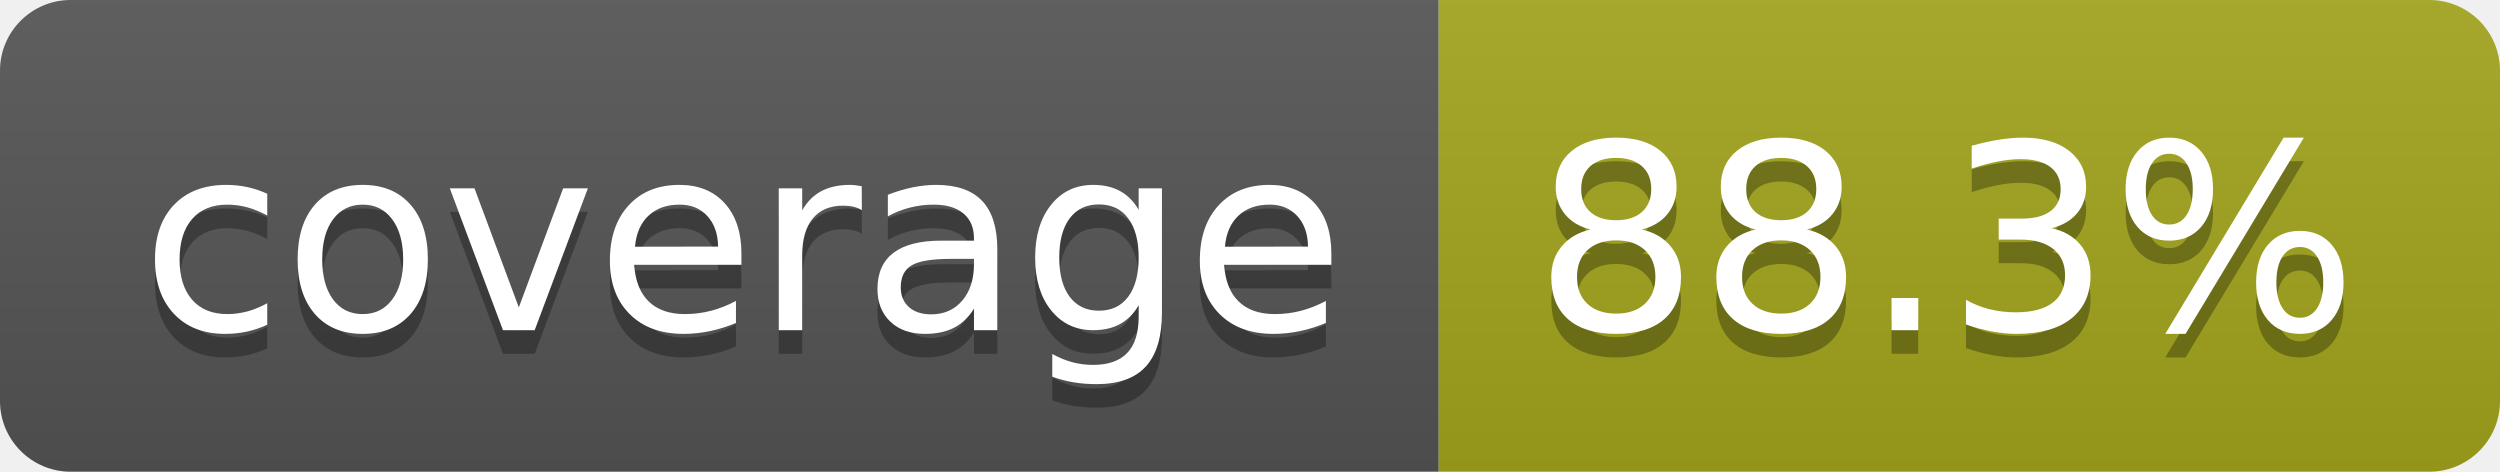
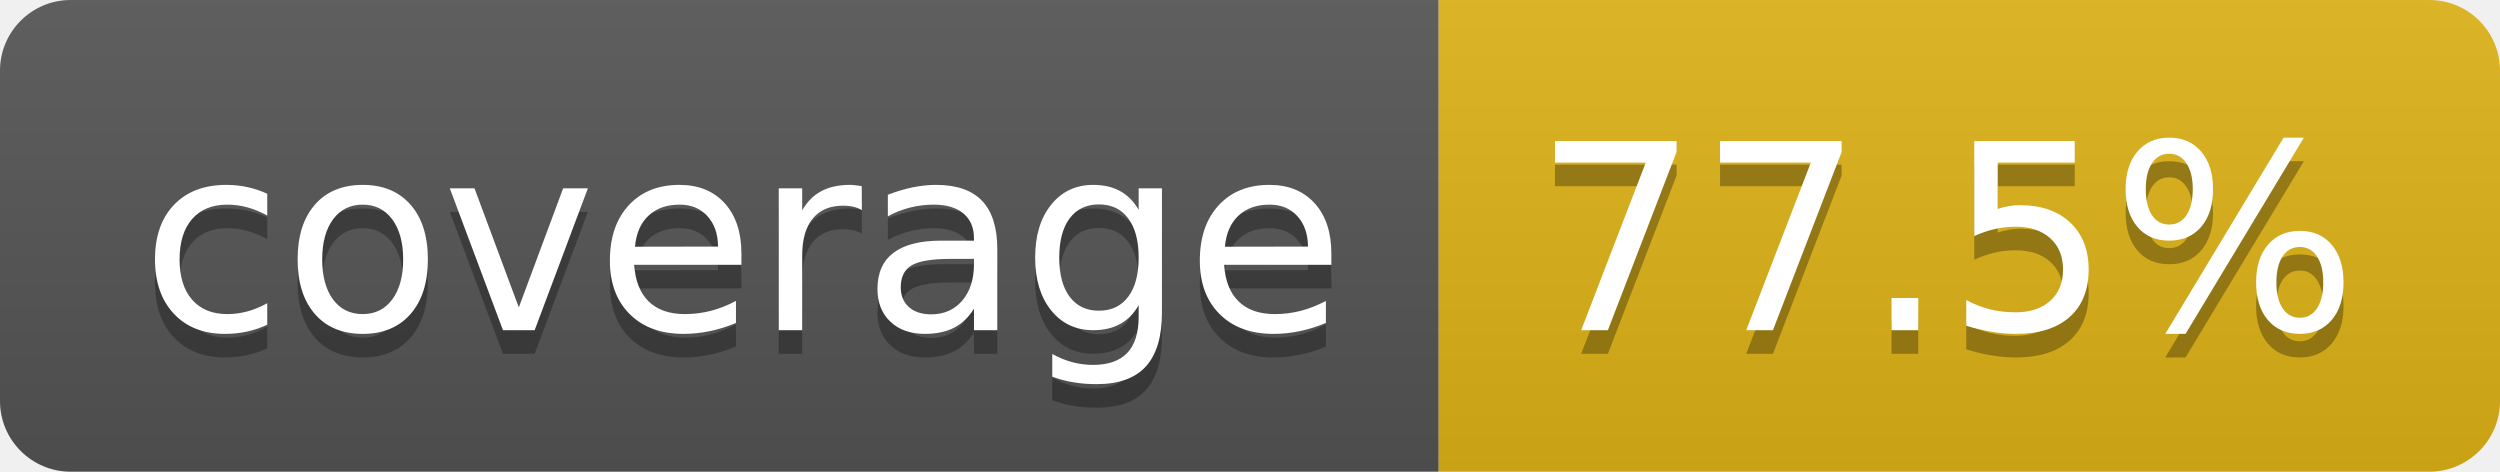
- <svg xmlns="http://www.w3.org/2000/svg" width="106" height="20" role="img" aria-label="coverage: 88.3%">
+ <svg xmlns="http://www.w3.org/2000/svg" width="106" height="20" role="img" aria-label="coverage: 77.5%">
  <linearGradient id="s" x2="0" y2="100%">
    <stop offset="0" stop-color="#bbb" stop-opacity=".1" />
    <stop offset="1" stop-opacity=".1" />
  </linearGradient>
  <clipPath id="r">
    <rect width="106" height="20" rx="3" fill="#fff" />
  </clipPath>
  <g clip-path="url(#r)">
    <rect width="61" height="20" fill="#555" />
-     <rect x="61" width="45" height="20" fill="#a4a61d" />
+     <rect x="61" width="45" height="20" fill="#dfb317" />
    <rect width="106" height="20" fill="url(#s)" />
  </g>
  <g fill="#fff" text-anchor="middle" font-family="Verdana,Geneva,DejaVu Sans,sans-serif" text-rendering="geometricPrecision" font-size="110">
    <text aria-hidden="true" x="315" y="150" fill="#010101" fill-opacity=".3" transform="scale(.1)" textLength="510">coverage</text>
    <text x="315" y="140" transform="scale(.1)" fill="#fff" textLength="510">coverage</text>
-     <text aria-hidden="true" x="825" y="150" fill="#010101" fill-opacity=".3" transform="scale(.1)" textLength="350">88.3%</text>
-     <text x="825" y="140" transform="scale(.1)" fill="#fff" textLength="350">88.3%</text>
+     <text aria-hidden="true" x="825" y="150" fill="#010101" fill-opacity=".3" transform="scale(.1)" textLength="350">77.5%</text>
+     <text x="825" y="140" transform="scale(.1)" fill="#fff" textLength="350">77.5%</text>
  </g>
</svg>
